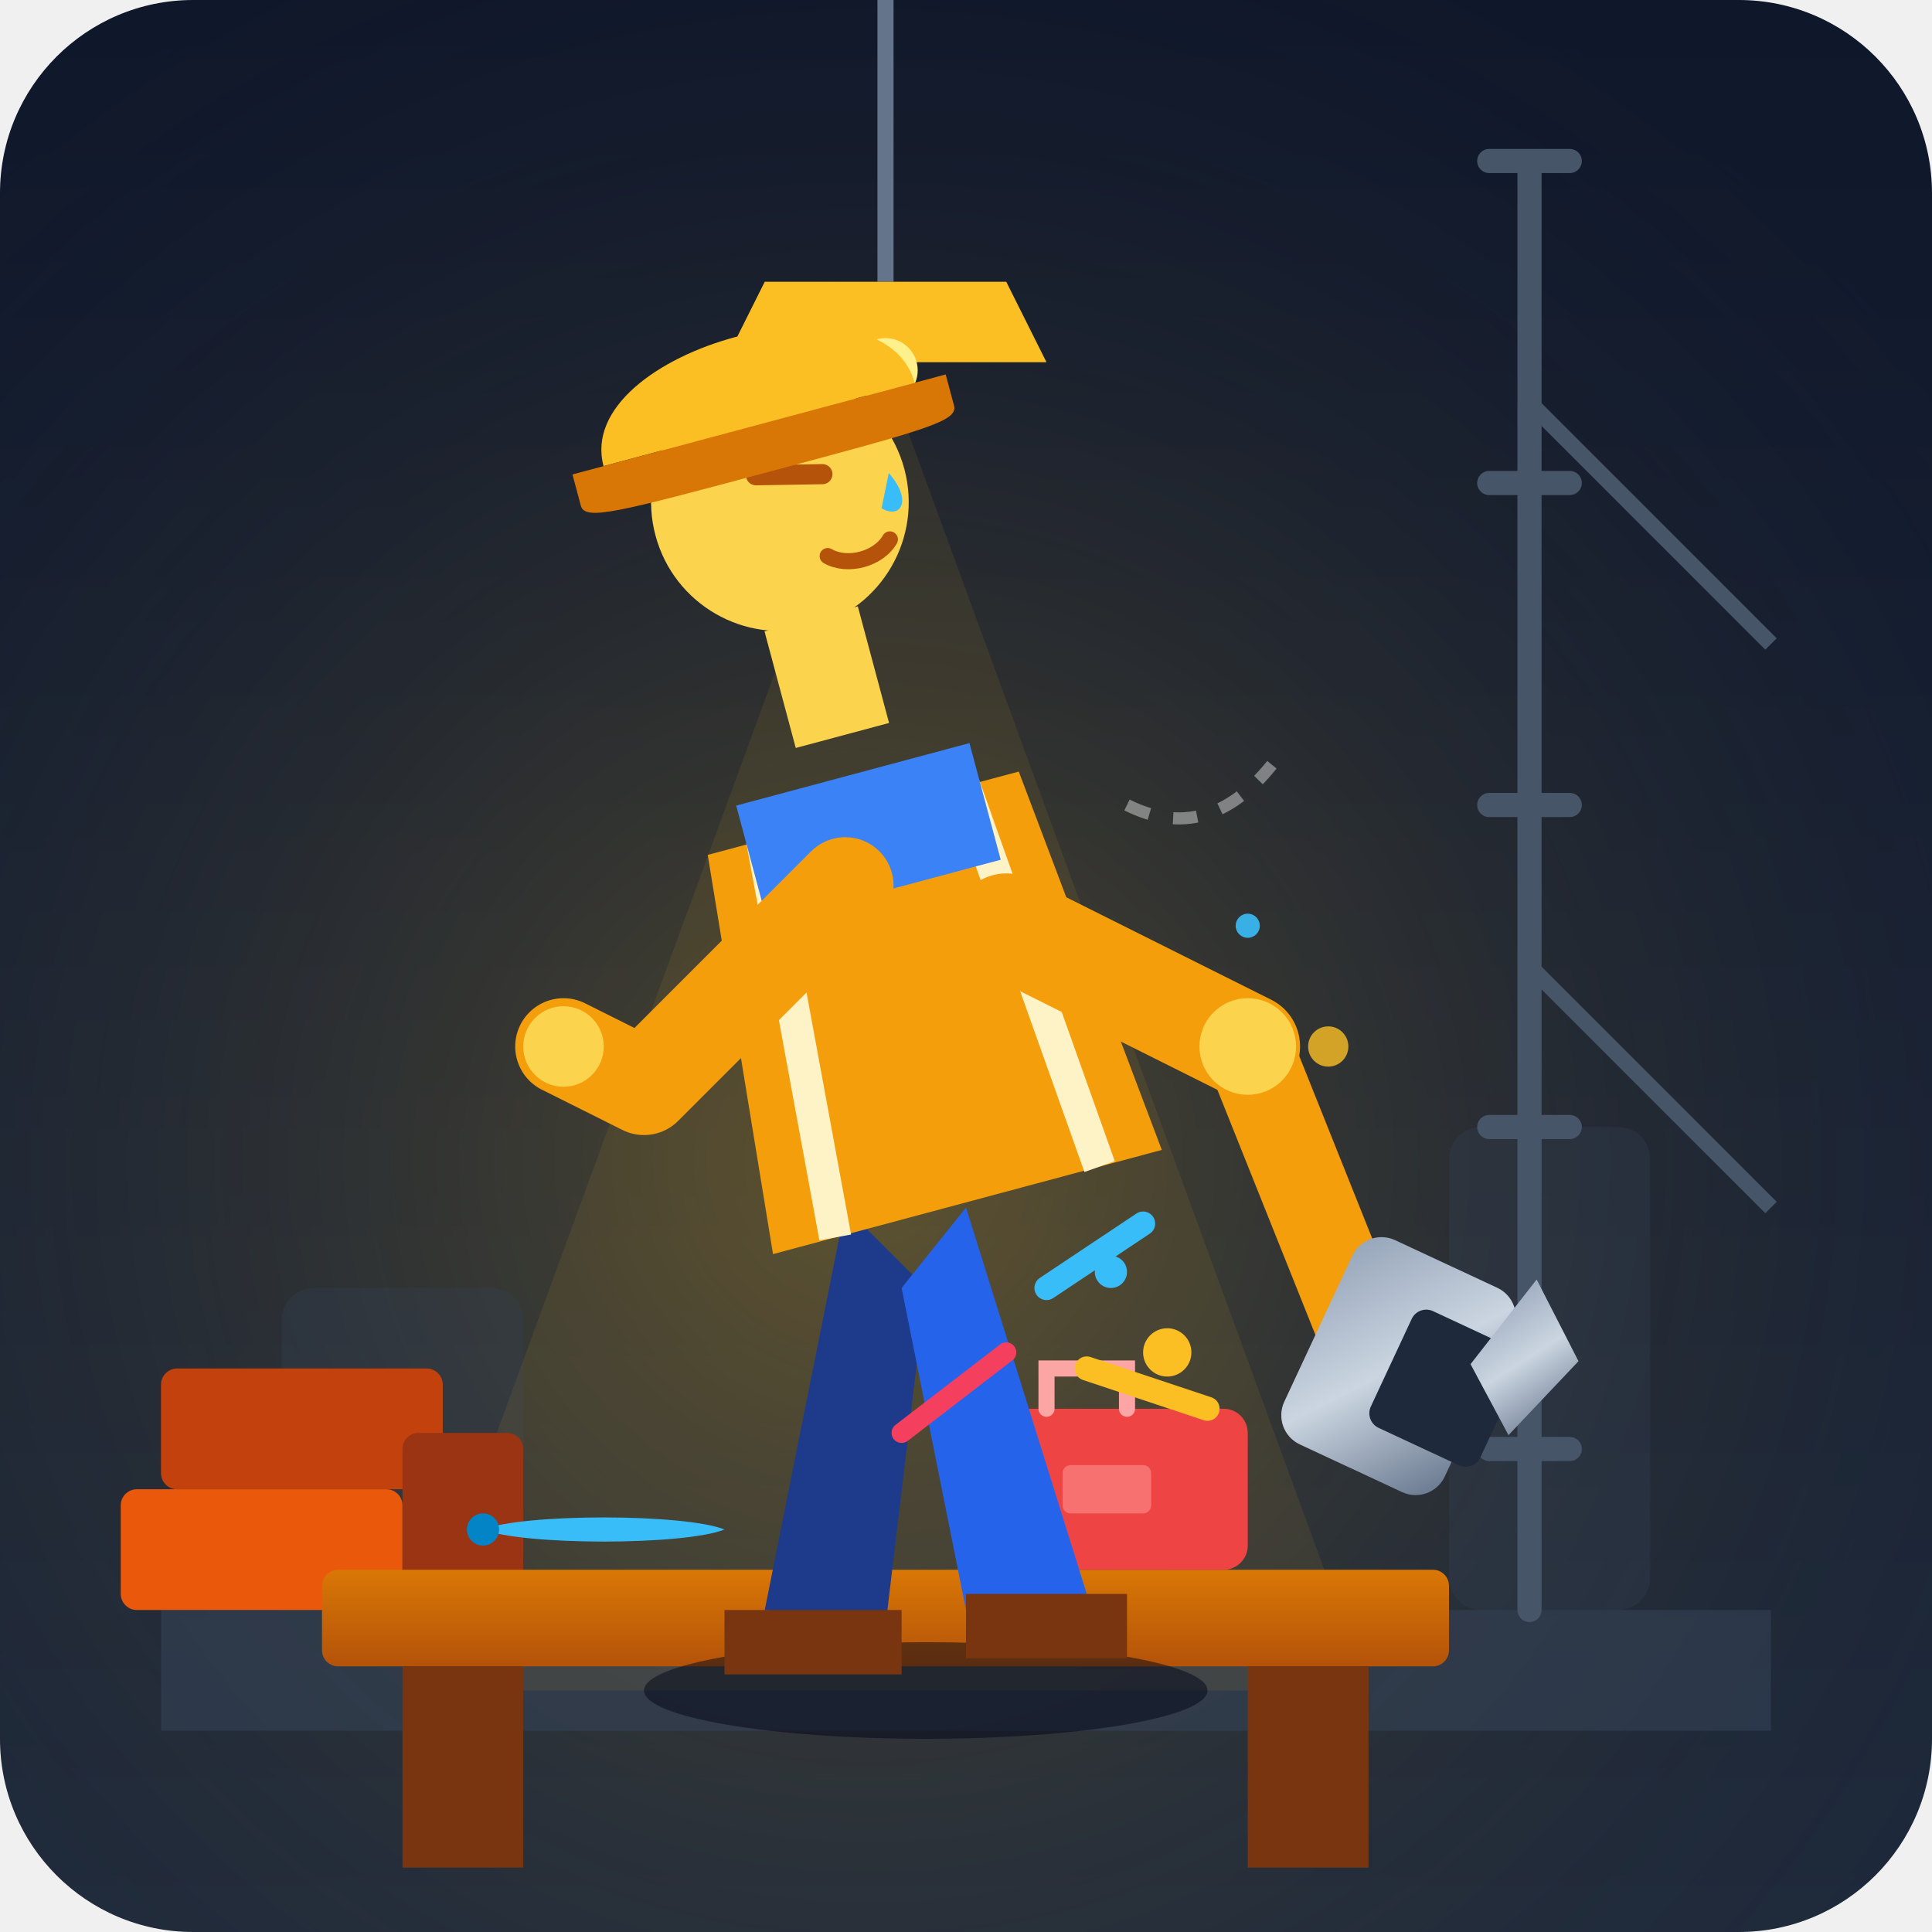
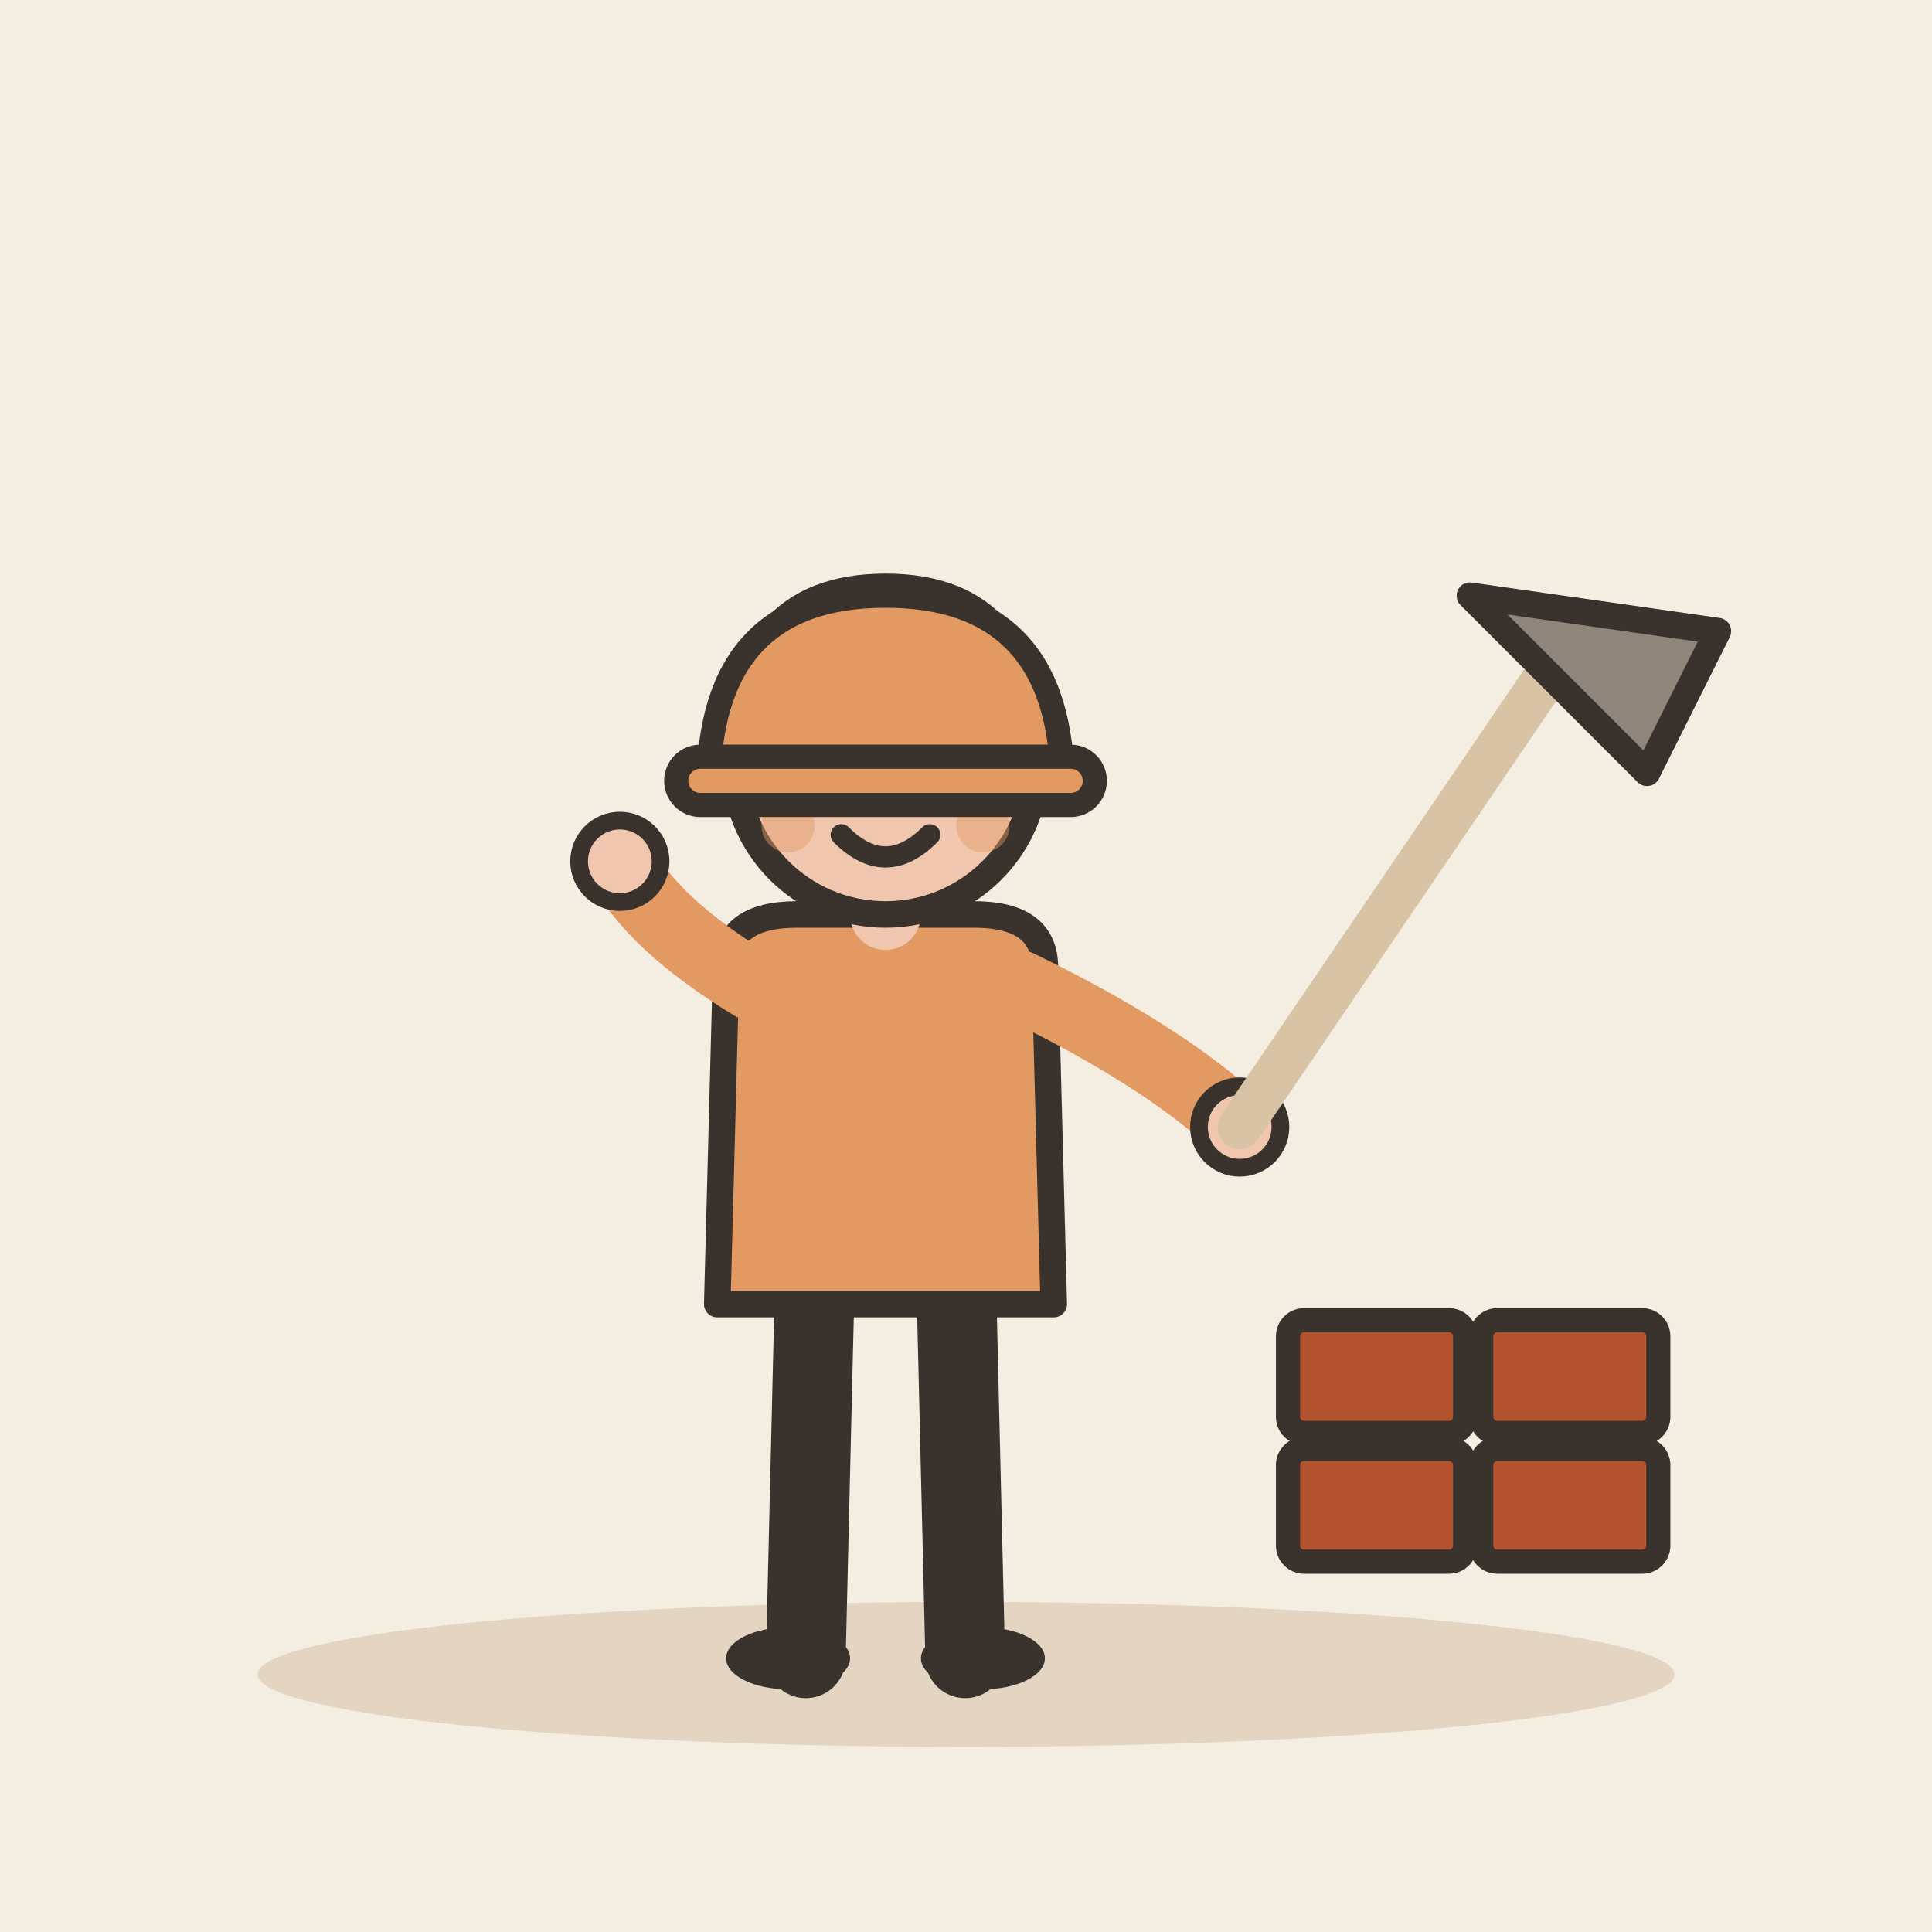
- <svg xmlns="http://www.w3.org/2000/svg" width="240" height="240" viewBox="0 0 240 240">
-   <defs>
-     <linearGradient id="bgGrad" x1="0" y1="0" x2="0" y2="1">
-       <stop offset="0%" stop-color="#0f172a" />
-       <stop offset="100%" stop-color="#1e293b" />
-     </linearGradient>
-     <radialGradient id="workGlow" cx="0.45" cy="0.6" r="0.7">
-       <stop offset="0%" stop-color="#fbbf24" stop-opacity="0.25" />
-       <stop offset="100%" stop-color="#1e293b" stop-opacity="0" />
-     </radialGradient>
-     <linearGradient id="metalGrad" x1="0" y1="0" x2="1" y2="1">
-       <stop offset="0%" stop-color="#94a3b8" />
-       <stop offset="50%" stop-color="#cbd5e1" />
-       <stop offset="100%" stop-color="#64748b" />
-     </linearGradient>
-     <linearGradient id="woodGrad" x1="0" y1="0" x2="0" y2="1">
-       <stop offset="0%" stop-color="#d97706" />
-       <stop offset="100%" stop-color="#b45309" />
-     </linearGradient>
-   </defs>
-   <rect width="240" height="240" rx="24" fill="url(#bgGrad)" />
-   <rect width="240" height="240" rx="24" fill="url(#workGlow)" />
-   <path d="M20 200 H220 V215 H20 Z" fill="#334155" opacity="0.6" />
-   <rect x="35" y="160" width="30" height="40" rx="4" fill="#334155" opacity="0.3" />
-   <rect x="180" y="140" width="25" height="60" rx="4" fill="#334155" opacity="0.3" />
-   <path d="M190 20 L190 200 M185 20 H195 M185 60 H195 M185 100 H195 M185 140 H195 M185 180 H195" stroke="#475569" stroke-width="3" stroke-linecap="round" />
-   <path d="M190 50 L220 80 M190 120 L220 150" stroke="#475569" stroke-width="2" />
-   <path d="M110 0 V35" stroke="#64748b" stroke-width="2" />
-   <path d="M95 35 H125 L130 45 H90 Z" fill="#fbbf24" />
-   <circle cx="110" cy="46" r="4" fill="#fef08a" />
-   <polygon points="110,46 50,210 170,210" fill="#fbbf24" opacity="0.08" />
-   <g transform="translate(15, 170)">
-     <rect x="0" y="15" width="35" height="15" rx="2" fill="#ea580c" />
-     <rect x="5" y="0" width="35" height="15" rx="2" fill="#c2410c" />
-     <rect x="35" y="8" width="15" height="22" rx="2" fill="#9a3412" />
-   </g>
-   <rect x="40" y="195" width="140" height="12" fill="url(#woodGrad)" rx="2" />
-   <rect x="50" y="207" width="15" height="25" fill="#78350f" />
-   <rect x="155" y="207" width="15" height="25" fill="#78350f" />
-   <path d="M60 190 C65 188 85 188 90 190 C85 192 65 192 60 190 Z" fill="#38bdf8" />
-   <circle cx="60" cy="190" r="2" fill="#0284c7" />
-   <rect x="120" y="175" width="35" height="20" rx="3" fill="#ef4444" />
-   <path d="M130 175 V170 H140 V175" fill="none" stroke="#fca5a5" stroke-width="2" stroke-linecap="round" />
-   <rect x="132" y="182" width="11" height="6" rx="1" fill="#f87171" />
-   <g transform="translate(10, 0)">
-     <ellipse cx="105" cy="210" rx="35" ry="6" fill="#020617" opacity="0.5" />
-     <path d="M95 150 L85 200 L100 202 L105 160 Z" fill="#1e3a8a" />
-     <path d="M110 150 L125 198 L110 200 L102 160 Z" fill="#2563eb" />
-     <path d="M80 200 H102 V208 H80 Z" fill="#78350f" />
-     <path d="M110 198 H130 V206 H110 Z" fill="#78350f" />
-     <g transform="rotate(-15, 105, 130)">
-       <path d="M85 100 H125 L130 150 H80 Z" fill="#f59e0b" />
-       <path d="M92 100 L88 150" stroke="#fef3c7" stroke-width="4" />
-       <path d="M118 100 L122 150" stroke="#fef3c7" stroke-width="4" />
-       <path d="M90 95 H120 V110 H90 Z" fill="#3b82f6" />
-       <g transform="translate(105, 80)">
-         <rect x="-6" y="-5" width="12" height="15" fill="#fcd34d" />
-         <circle cx="0" cy="-20" r="16" fill="#fcd34d" />
-         <path d="M-2 -24 L6 -22" stroke="#b45309" stroke-width="2.5" stroke-linecap="round" />
-         <path d="M4 -12 C6 -10 10 -10 12 -12" stroke="#b45309" stroke-width="2" stroke-linecap="round" fill="none" />
-         <path d="M14 -20 C16 -16 14 -14 12 -16" fill="#38bdf8" />
-         <path d="M-20 -30 C-20 -45 20 -45 20 -30 Z" fill="#fbbf24" />
-         <path d="M-24 -30 H24 V-26 C24 -24 20 -24 0 -24 C-20 -24 -24 -24 -24 -26 Z" fill="#d97706" />
-       </g>
-     </g>
-     <path d="M95 110 L70 135 L60 130" fill="none" stroke="#f59e0b" stroke-width="12" stroke-linecap="round" stroke-linejoin="round" />
-     <circle cx="60" cy="130" r="5" fill="#fcd34d" />
-     <path d="M115 115 L145 130" fill="none" stroke="#f59e0b" stroke-width="13" stroke-linecap="round" />
-     <g transform="translate(145, 130) rotate(45)">
-       <path d="M0 0 L35 15" fill="none" stroke="#f59e0b" stroke-width="11" stroke-linecap="round" />
-       <circle cx="0" cy="0" r="6" fill="#fcd34d" />
-       <g transform="translate(35, 15) rotate(-20)">
-         <rect x="-5" y="-12" width="22" height="28" rx="4" fill="url(#metalGrad)" />
-         <rect x="5" y="-6" width="15" height="16" rx="2" fill="#1e293b" />
-         <path d="M17 -15 L26 -8 L22 4 L14 -2 Z" fill="url(#metalGrad)" />
-       </g>
+ <svg xmlns="http://www.w3.org/2000/svg" viewBox="0 0 240 240" data-style="editorial">
+   <rect width="240" height="240" fill="#F4EDE2" />
+   <ellipse cx="120" cy="208" rx="88" ry="9" fill="#E3D5C1" />
+   <g transform="translate(110 206) scale(1.1 1.1)">
+     <path d="M-8 -42L-9 0" stroke="#3A332D" stroke-width="9" stroke-linecap="round" fill="none" />
+     <path d="M8 -42L9 0" stroke="#3A332D" stroke-width="9" stroke-linecap="round" fill="none" />
+     <ellipse cx="-11" cy="0" rx="7" ry="3.5" fill="#3A332D" />
+     <ellipse cx="11" cy="0" rx="7" ry="3.5" fill="#3A332D" />
+     <path d="M-18 -78Q-18 -84 -10 -84L10 -84Q18 -84 18 -78L19 -40L-19 -40Z" fill="#E39A62" stroke="#3A332D" stroke-width="3" stroke-linecap="round" stroke-linejoin="round" />
+     <path d="M-15 -76Q-26.5 -83 -30 -90" fill="none" stroke="#E39A62" stroke-width="8" stroke-linecap="round" stroke-linejoin="round" />
+     <circle cx="-30" cy="-90" r="4.6" fill="#F0C7AE" stroke="#3A332D" stroke-linecap="round" stroke-linejoin="round" stroke-width="2" />
+     <path d="M15 -76Q31.5 -68 40 -60" fill="none" stroke="#E39A62" stroke-width="8" stroke-linecap="round" stroke-linejoin="round" />
+     <circle cx="40" cy="-60" r="4.6" fill="#F0C7AE" stroke="#3A332D" stroke-linecap="round" stroke-linejoin="round" stroke-width="2" />
+     <path d="M0 -84L0 -88" stroke="#F0C7AE" stroke-width="8" stroke-linecap="round" fill="none" />
+     <circle cx="0" cy="-101" r="17" fill="#F0C7AE" stroke="#3A332D" stroke-width="3" stroke-linecap="round" stroke-linejoin="round" />
+     <path d="M-17 -101Q-17 -121 0 -121Q17 -121 17 -101Q13 -110 4 -112Q-8 -113 -17 -101Z" fill="#3A332D" stroke="#3A332D" stroke-width="3" stroke-linecap="round" stroke-linejoin="round" />
+     <circle cx="-6" cy="-101" r="2.2" fill="#3A332D" />
+     <circle cx="6" cy="-101" r="2.2" fill="#3A332D" />
+     <path d="M-5 -93Q0 -88 5 -93" fill="none" stroke="#3A332D" stroke-width="2.4" stroke-linecap="round" stroke-linejoin="round" />
+     <circle cx="-11" cy="-94" r="3" fill="#E39A62" opacity="0.45" />
+     <circle cx="11" cy="-94" r="3" fill="#E39A62" opacity="0.45" />
+     <g transform="translate(40 -60)">
+       <path d="M0 0L34 -50" stroke="#D8C3A5" stroke-width="5" stroke-linecap="round" fill="none" />
+       <path d="M26 -60L46 -40L54 -56Z" fill="#8F857A" stroke="#3A332D" stroke-width="3" stroke-linecap="round" stroke-linejoin="round" />
    </g>
  </g>
-   <g transform="translate(130, 160)">
-     <path d="M0 0 L12 -8" stroke="#38bdf8" stroke-width="3" stroke-linecap="round" />
-     <path d="M5 10 L20 15" stroke="#fbbf24" stroke-width="3" stroke-linecap="round" />
-     <path d="M-5 8 L-18 18" stroke="#f43f5e" stroke-width="2.5" stroke-linecap="round" />
-     <circle cx="8" cy="-2" r="2" fill="#38bdf8" />
-     <circle cx="15" cy="8" r="3" fill="#fbbf24" />
+   <g transform="translate(110 98)">
+     <path d="M-22 0Q-22 -24 0 -24Q22 -24 22 0Z" fill="#E39A62" stroke="#3A332D" stroke-width="3" stroke-linecap="round" stroke-linejoin="round" />
+     <rect x="-26" y="-4" width="52" height="6" rx="3" fill="#E39A62" stroke="#3A332D" stroke-width="3" stroke-linecap="round" stroke-linejoin="round" />
  </g>
-   <circle cx="165" cy="130" r="2.5" fill="#fbbf24" opacity="0.8" />
-   <circle cx="155" cy="115" r="1.5" fill="#38bdf8" opacity="0.9" />
-   <path d="M140 100 Q150 105 158 95" fill="none" stroke="#ffffff" stroke-width="1.5" stroke-dasharray="3 3" opacity="0.4" />
+   <rect x="160" y="180" width="22" height="14" rx="2" fill="#B4532F" stroke="#3A332D" stroke-width="3" stroke-linecap="round" stroke-linejoin="round" />
+   <rect x="184" y="180" width="22" height="14" rx="2" fill="#B4532F" stroke="#3A332D" stroke-width="3" stroke-linecap="round" stroke-linejoin="round" />
+   <rect x="160" y="164" width="22" height="14" rx="2" fill="#B4532F" stroke="#3A332D" stroke-width="3" stroke-linecap="round" stroke-linejoin="round" />
+   <rect x="184" y="164" width="22" height="14" rx="2" fill="#B4532F" stroke="#3A332D" stroke-width="3" stroke-linecap="round" stroke-linejoin="round" />
</svg>
